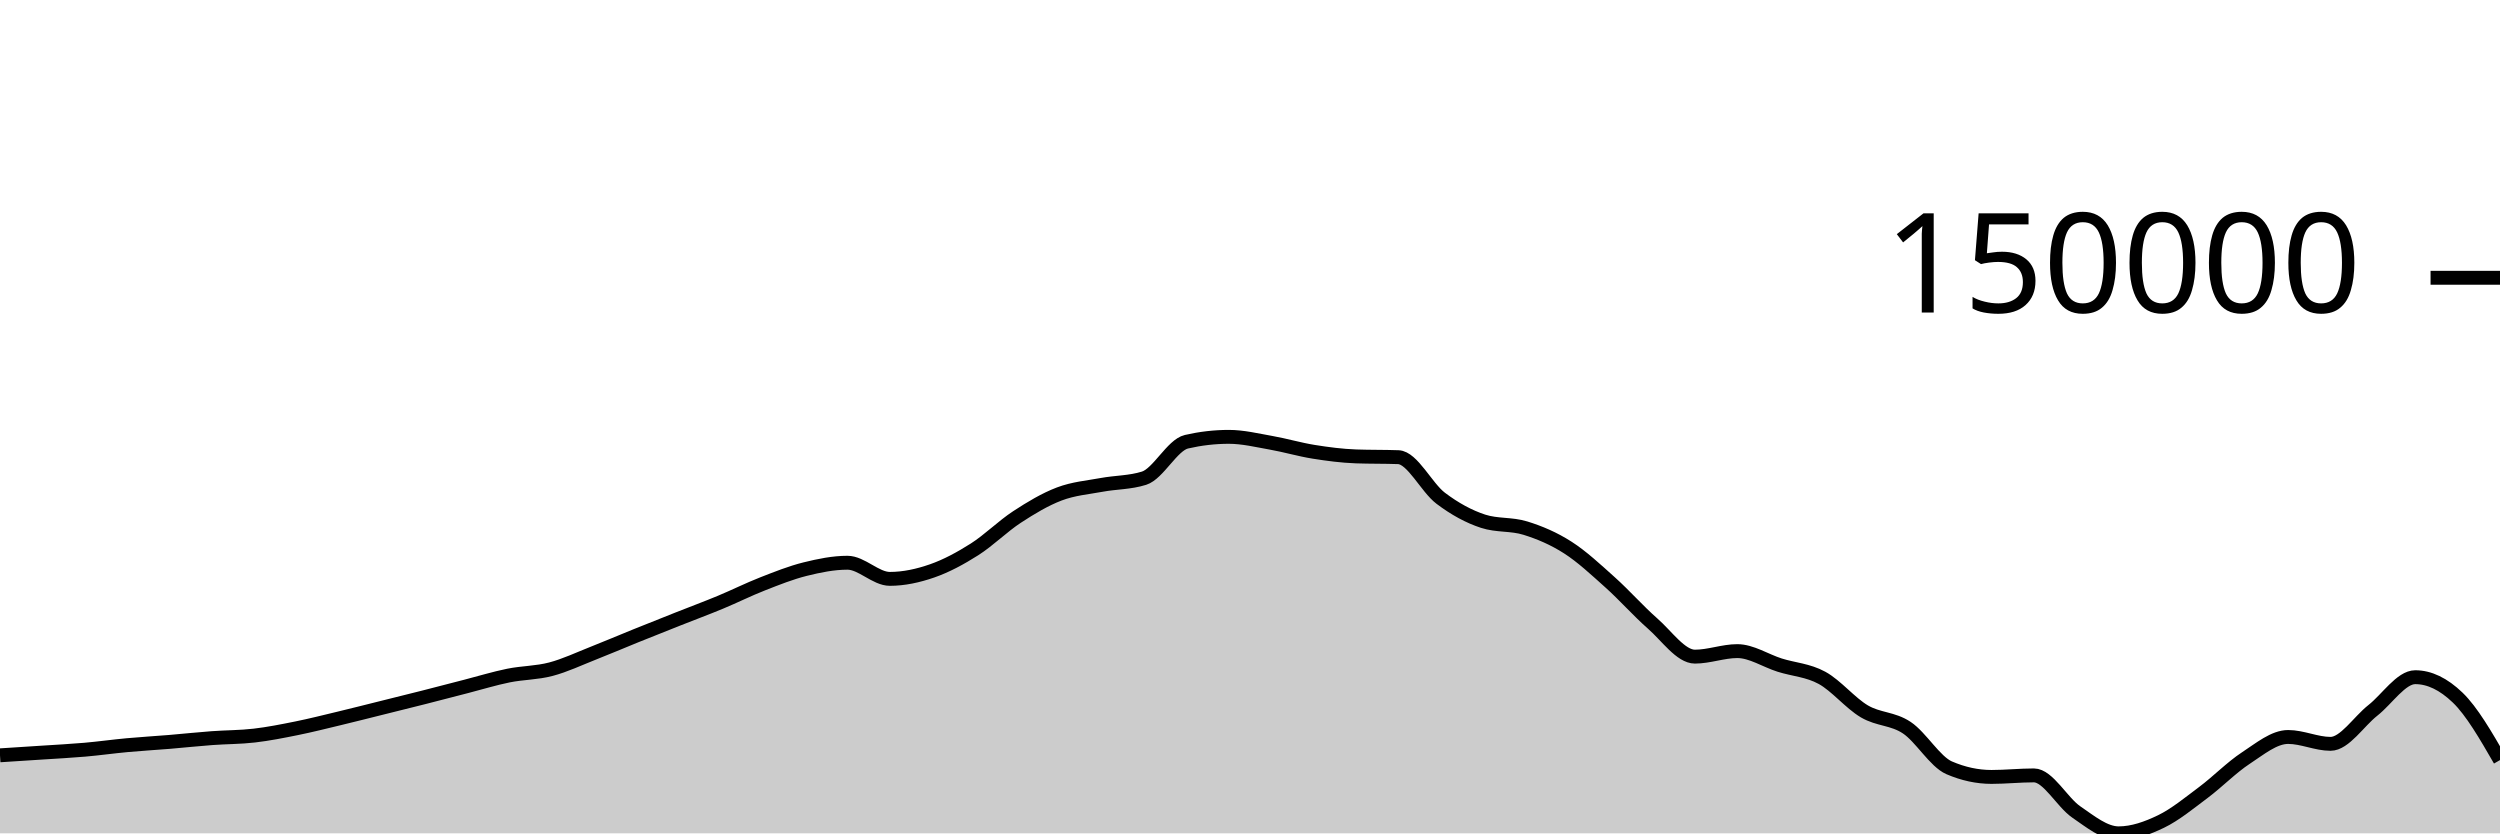
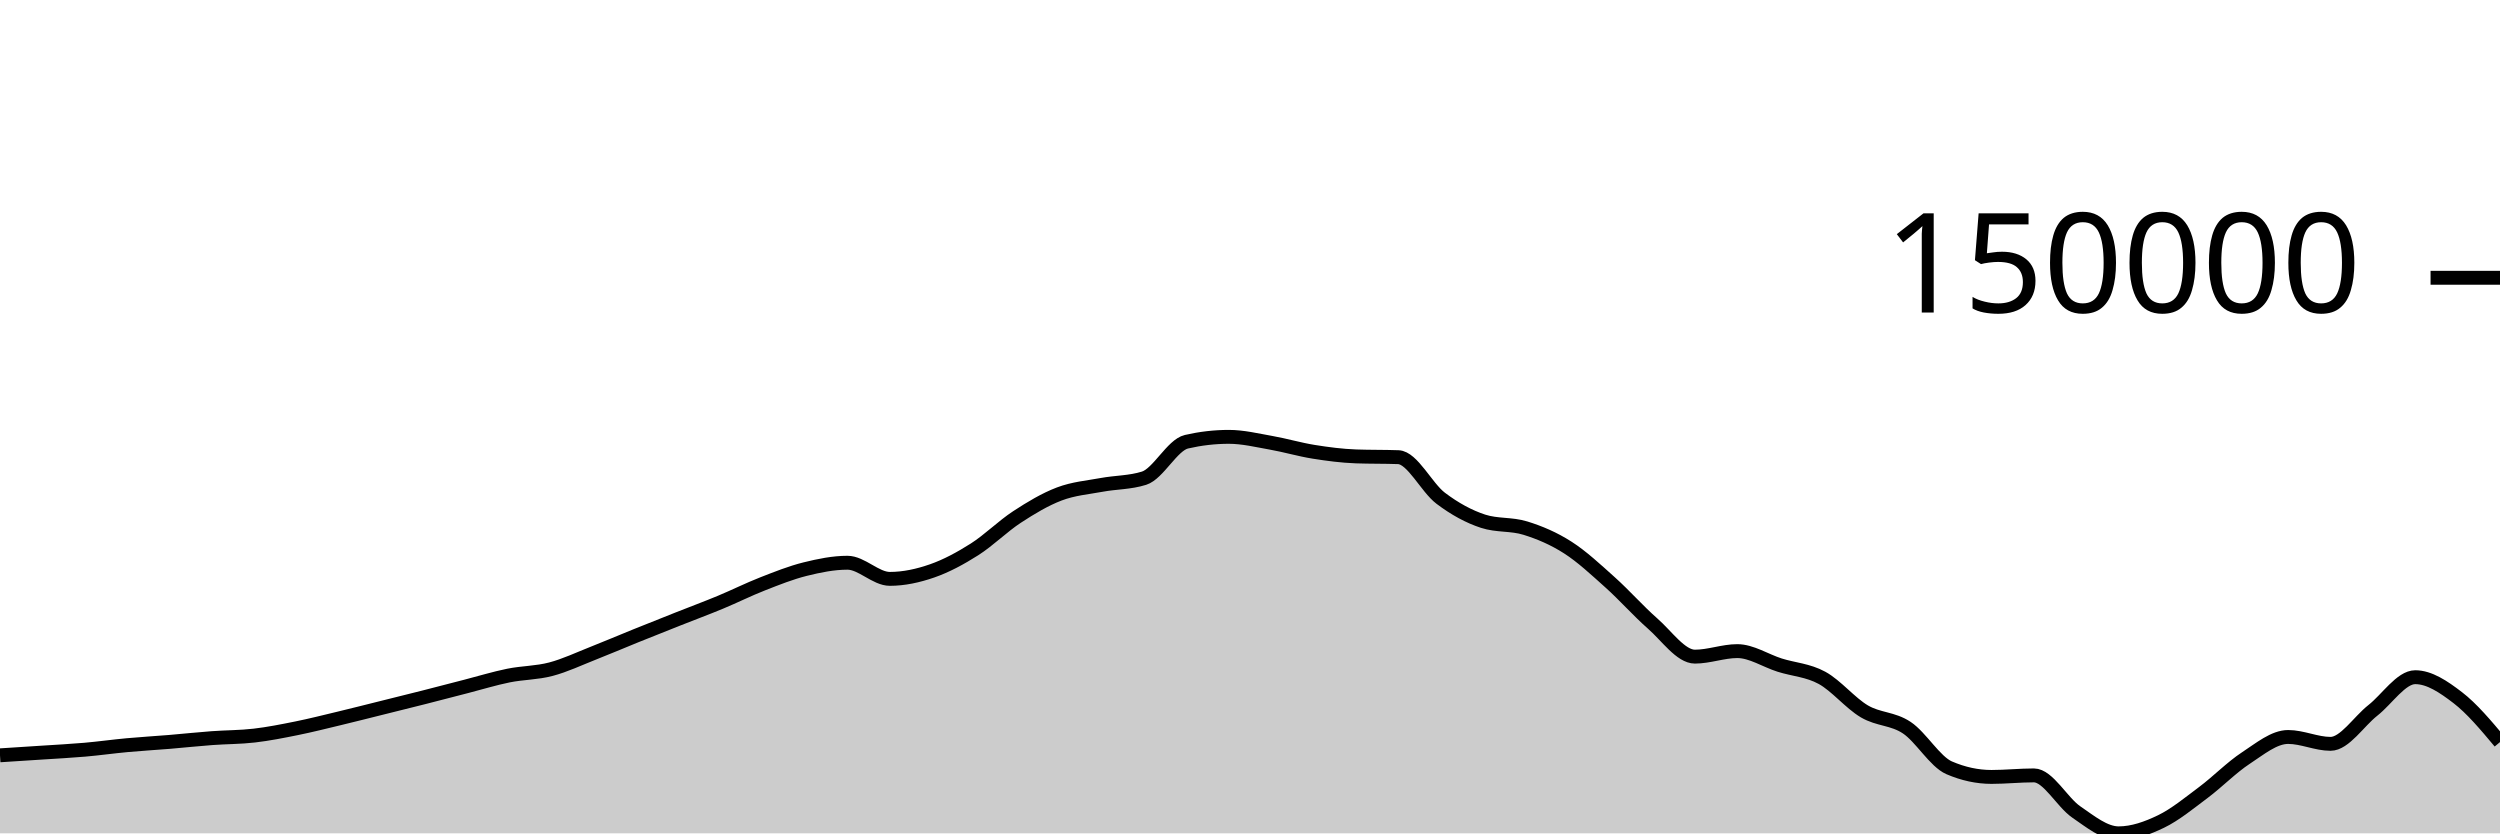
<svg xmlns="http://www.w3.org/2000/svg" viewBox="0 0 180 60">
  <g transform="translate(0,20)">
-     <path class="area" fill="rgba(0, 0, 0, 0.2)" d="M0,34.383C1.017,34.318,2.034,34.253,3.051,34.186C4.068,34.119,5.085,34.068,6.102,33.979C7.119,33.89,8.136,33.746,9.153,33.652C10.169,33.558,11.186,33.501,12.203,33.417C13.22,33.332,14.237,33.221,15.254,33.146C16.271,33.07,17.288,33.081,18.305,32.962C19.322,32.844,20.339,32.641,21.356,32.436C22.373,32.23,23.39,31.973,24.407,31.729C25.424,31.485,26.441,31.225,27.458,30.972C28.475,30.718,29.492,30.468,30.508,30.21C31.525,29.951,32.542,29.683,33.559,29.422C34.576,29.16,35.593,28.847,36.61,28.64C37.627,28.434,38.644,28.451,39.661,28.183C40.678,27.915,41.695,27.431,42.712,27.031C43.729,26.632,44.746,26.195,45.763,25.784C46.78,25.373,47.797,24.97,48.814,24.567C49.831,24.164,50.847,23.787,51.864,23.365C52.881,22.943,53.898,22.434,54.915,22.036C55.932,21.638,56.949,21.231,57.966,20.978C58.983,20.725,60,20.517,61.017,20.517C62.034,20.517,63.051,21.679,64.068,21.679C65.085,21.679,66.102,21.456,67.119,21.102C68.136,20.747,69.153,20.199,70.169,19.553C71.186,18.907,72.203,17.89,73.22,17.225C74.237,16.56,75.254,15.951,76.271,15.565C77.288,15.179,78.305,15.1,79.322,14.911C80.339,14.722,81.356,14.751,82.373,14.43C83.39,14.11,84.407,12.039,85.424,11.805C86.441,11.571,87.458,11.453,88.475,11.453C89.492,11.453,90.508,11.703,91.525,11.882C92.542,12.061,93.559,12.365,94.576,12.528C95.593,12.691,96.61,12.824,97.627,12.861C98.644,12.898,99.661,12.879,100.678,12.916C101.695,12.953,102.712,15.105,103.729,15.873C104.746,16.642,105.763,17.196,106.78,17.528C107.797,17.86,108.814,17.71,109.831,18.026C110.847,18.341,111.864,18.771,112.881,19.422C113.898,20.073,114.915,21.023,115.932,21.934C116.949,22.845,117.966,23.999,118.983,24.89C120,25.78,121.017,27.278,122.034,27.278C123.051,27.278,124.068,26.88,125.085,26.88C126.102,26.88,127.119,27.567,128.136,27.888C129.153,28.209,130.169,28.251,131.186,28.806C132.203,29.361,133.22,30.622,134.237,31.22C135.254,31.818,136.271,31.715,137.288,32.392C138.305,33.069,139.322,34.844,140.339,35.282C141.356,35.72,142.373,35.939,143.39,35.939C144.407,35.939,145.424,35.828,146.441,35.828C147.458,35.828,148.475,37.767,149.492,38.462C150.508,39.158,151.525,40,152.542,40C153.559,40,154.576,39.639,155.593,39.148C156.61,38.657,157.627,37.817,158.644,37.057C159.661,36.296,160.678,35.251,161.695,34.585C162.712,33.919,163.729,33.062,164.746,33.062C165.763,33.062,166.78,33.557,167.797,33.557C168.814,33.557,169.831,31.945,170.847,31.146C171.864,30.346,172.881,28.758,173.898,28.758C174.915,28.758,175.932,29.247,176.949,30.224C177.966,31.2,178.983,32.963,180,34.726L180,40C178.983,40,177.966,40,176.949,40C175.932,40,174.915,40,173.898,40C172.881,40,171.864,40,170.847,40C169.831,40,168.814,40,167.797,40C166.78,40,165.763,40,164.746,40C163.729,40,162.712,40,161.695,40C160.678,40,159.661,40,158.644,40C157.627,40,156.61,40,155.593,40C154.576,40,153.559,40,152.542,40C151.525,40,150.508,40,149.492,40C148.475,40,147.458,40,146.441,40C145.424,40,144.407,40,143.39,40C142.373,40,141.356,40,140.339,40C139.322,40,138.305,40,137.288,40C136.271,40,135.254,40,134.237,40C133.22,40,132.203,40,131.186,40C130.169,40,129.153,40,128.136,40C127.119,40,126.102,40,125.085,40C124.068,40,123.051,40,122.034,40C121.017,40,120,40,118.983,40C117.966,40,116.949,40,115.932,40C114.915,40,113.898,40,112.881,40C111.864,40,110.847,40,109.831,40C108.814,40,107.797,40,106.78,40C105.763,40,104.746,40,103.729,40C102.712,40,101.695,40,100.678,40C99.661,40,98.644,40,97.627,40C96.61,40,95.593,40,94.576,40C93.559,40,92.542,40,91.525,40C90.508,40,89.492,40,88.475,40C87.458,40,86.441,40,85.424,40C84.407,40,83.39,40,82.373,40C81.356,40,80.339,40,79.322,40C78.305,40,77.288,40,76.271,40C75.254,40,74.237,40,73.22,40C72.203,40,71.186,40,70.169,40C69.153,40,68.136,40,67.119,40C66.102,40,65.085,40,64.068,40C63.051,40,62.034,40,61.017,40C60,40,58.983,40,57.966,40C56.949,40,55.932,40,54.915,40C53.898,40,52.881,40,51.864,40C50.847,40,49.831,40,48.814,40C47.797,40,46.78,40,45.763,40C44.746,40,43.729,40,42.712,40C41.695,40,40.678,40,39.661,40C38.644,40,37.627,40,36.61,40C35.593,40,34.576,40,33.559,40C32.542,40,31.525,40,30.508,40C29.492,40,28.475,40,27.458,40C26.441,40,25.424,40,24.407,40C23.39,40,22.373,40,21.356,40C20.339,40,19.322,40,18.305,40C17.288,40,16.271,40,15.254,40C14.237,40,13.22,40,12.203,40C11.186,40,10.169,40,9.153,40C8.136,40,7.119,40,6.102,40C5.085,40,4.068,40,3.051,40C2.034,40,1.017,40,0,40Z" />
-     <path class="line" stroke="black" fill="none" d="M0,34.383C1.017,34.318,2.034,34.253,3.051,34.186C4.068,34.119,5.085,34.068,6.102,33.979C7.119,33.89,8.136,33.746,9.153,33.652C10.169,33.558,11.186,33.501,12.203,33.417C13.22,33.332,14.237,33.221,15.254,33.146C16.271,33.07,17.288,33.081,18.305,32.962C19.322,32.844,20.339,32.641,21.356,32.436C22.373,32.23,23.39,31.973,24.407,31.729C25.424,31.485,26.441,31.225,27.458,30.972C28.475,30.718,29.492,30.468,30.508,30.21C31.525,29.951,32.542,29.683,33.559,29.422C34.576,29.16,35.593,28.847,36.61,28.64C37.627,28.434,38.644,28.451,39.661,28.183C40.678,27.915,41.695,27.431,42.712,27.031C43.729,26.632,44.746,26.195,45.763,25.784C46.78,25.373,47.797,24.97,48.814,24.567C49.831,24.164,50.847,23.787,51.864,23.365C52.881,22.943,53.898,22.434,54.915,22.036C55.932,21.638,56.949,21.231,57.966,20.978C58.983,20.725,60,20.517,61.017,20.517C62.034,20.517,63.051,21.679,64.068,21.679C65.085,21.679,66.102,21.456,67.119,21.102C68.136,20.747,69.153,20.199,70.169,19.553C71.186,18.907,72.203,17.89,73.22,17.225C74.237,16.56,75.254,15.951,76.271,15.565C77.288,15.179,78.305,15.1,79.322,14.911C80.339,14.722,81.356,14.751,82.373,14.43C83.39,14.11,84.407,12.039,85.424,11.805C86.441,11.571,87.458,11.453,88.475,11.453C89.492,11.453,90.508,11.703,91.525,11.882C92.542,12.061,93.559,12.365,94.576,12.528C95.593,12.691,96.61,12.824,97.627,12.861C98.644,12.898,99.661,12.879,100.678,12.916C101.695,12.953,102.712,15.105,103.729,15.873C104.746,16.642,105.763,17.196,106.78,17.528C107.797,17.86,108.814,17.71,109.831,18.026C110.847,18.341,111.864,18.771,112.881,19.422C113.898,20.073,114.915,21.023,115.932,21.934C116.949,22.845,117.966,23.999,118.983,24.89C120,25.78,121.017,27.278,122.034,27.278C123.051,27.278,124.068,26.88,125.085,26.88C126.102,26.88,127.119,27.567,128.136,27.888C129.153,28.209,130.169,28.251,131.186,28.806C132.203,29.361,133.22,30.622,134.237,31.22C135.254,31.818,136.271,31.715,137.288,32.392C138.305,33.069,139.322,34.844,140.339,35.282C141.356,35.72,142.373,35.939,143.39,35.939C144.407,35.939,145.424,35.828,146.441,35.828C147.458,35.828,148.475,37.767,149.492,38.462C150.508,39.158,151.525,40,152.542,40C153.559,40,154.576,39.639,155.593,39.148C156.61,38.657,157.627,37.817,158.644,37.057C159.661,36.296,160.678,35.251,161.695,34.585C162.712,33.919,163.729,33.062,164.746,33.062C165.763,33.062,166.78,33.557,167.797,33.557C168.814,33.557,169.831,31.945,170.847,31.146C171.864,30.346,172.881,28.758,173.898,28.758C174.915,28.758,175.932,29.247,176.949,30.224C177.966,31.2,178.983,32.963,180,34.726" />
+     <path class="area" fill="rgba(0, 0, 0, 0.2)" d="M0,34.383C1.017,34.318,2.034,34.253,3.051,34.186C4.068,34.119,5.085,34.068,6.102,33.979C7.119,33.89,8.136,33.746,9.153,33.652C10.169,33.558,11.186,33.501,12.203,33.417C13.22,33.332,14.237,33.221,15.254,33.146C16.271,33.07,17.288,33.081,18.305,32.962C19.322,32.844,20.339,32.641,21.356,32.436C22.373,32.23,23.39,31.973,24.407,31.729C25.424,31.485,26.441,31.225,27.458,30.972C28.475,30.718,29.492,30.468,30.508,30.21C31.525,29.951,32.542,29.683,33.559,29.422C34.576,29.16,35.593,28.847,36.61,28.64C37.627,28.434,38.644,28.451,39.661,28.183C40.678,27.915,41.695,27.431,42.712,27.031C43.729,26.632,44.746,26.195,45.763,25.784C46.78,25.373,47.797,24.97,48.814,24.567C49.831,24.164,50.847,23.787,51.864,23.365C52.881,22.943,53.898,22.434,54.915,22.036C55.932,21.638,56.949,21.231,57.966,20.978C58.983,20.725,60,20.517,61.017,20.517C62.034,20.517,63.051,21.679,64.068,21.679C65.085,21.679,66.102,21.456,67.119,21.102C68.136,20.747,69.153,20.199,70.169,19.553C71.186,18.907,72.203,17.89,73.22,17.225C74.237,16.56,75.254,15.951,76.271,15.565C77.288,15.179,78.305,15.1,79.322,14.911C80.339,14.722,81.356,14.751,82.373,14.43C83.39,14.11,84.407,12.039,85.424,11.805C86.441,11.571,87.458,11.453,88.475,11.453C89.492,11.453,90.508,11.703,91.525,11.882C92.542,12.061,93.559,12.365,94.576,12.528C95.593,12.691,96.61,12.824,97.627,12.861C98.644,12.898,99.661,12.879,100.678,12.916C101.695,12.953,102.712,15.105,103.729,15.873C104.746,16.642,105.763,17.196,106.78,17.528C107.797,17.86,108.814,17.71,109.831,18.026C110.847,18.341,111.864,18.771,112.881,19.422C113.898,20.073,114.915,21.023,115.932,21.934C116.949,22.845,117.966,23.999,118.983,24.89C120,25.78,121.017,27.278,122.034,27.278C123.051,27.278,124.068,26.88,125.085,26.88C126.102,26.88,127.119,27.567,128.136,27.888C129.153,28.209,130.169,28.251,131.186,28.806C132.203,29.361,133.22,30.622,134.237,31.22C135.254,31.818,136.271,31.715,137.288,32.392C138.305,33.069,139.322,34.844,140.339,35.282C141.356,35.72,142.373,35.939,143.39,35.939C144.407,35.939,145.424,35.828,146.441,35.828C147.458,35.828,148.475,37.767,149.492,38.462C150.508,39.158,151.525,40,152.542,40C153.559,40,154.576,39.639,155.593,39.148C156.61,38.657,157.627,37.817,158.644,37.057C159.661,36.296,160.678,35.251,161.695,34.585C162.712,33.919,163.729,33.062,164.746,33.062C165.763,33.062,166.78,33.557,167.797,33.557C168.814,33.557,169.831,31.945,170.847,31.146C171.864,30.346,172.881,28.758,173.898,28.758C174.915,28.758,175.932,29.445,176.949,30.224C177.966,31.002,178.983,32.215,180,33.429L180,40C178.983,40,177.966,40,176.949,40C175.932,40,174.915,40,173.898,40C172.881,40,171.864,40,170.847,40C169.831,40,168.814,40,167.797,40C166.78,40,165.763,40,164.746,40C163.729,40,162.712,40,161.695,40C160.678,40,159.661,40,158.644,40C157.627,40,156.61,40,155.593,40C154.576,40,153.559,40,152.542,40C151.525,40,150.508,40,149.492,40C148.475,40,147.458,40,146.441,40C145.424,40,144.407,40,143.39,40C142.373,40,141.356,40,140.339,40C139.322,40,138.305,40,137.288,40C136.271,40,135.254,40,134.237,40C133.22,40,132.203,40,131.186,40C130.169,40,129.153,40,128.136,40C127.119,40,126.102,40,125.085,40C124.068,40,123.051,40,122.034,40C121.017,40,120,40,118.983,40C117.966,40,116.949,40,115.932,40C114.915,40,113.898,40,112.881,40C111.864,40,110.847,40,109.831,40C108.814,40,107.797,40,106.78,40C105.763,40,104.746,40,103.729,40C102.712,40,101.695,40,100.678,40C99.661,40,98.644,40,97.627,40C96.61,40,95.593,40,94.576,40C93.559,40,92.542,40,91.525,40C90.508,40,89.492,40,88.475,40C87.458,40,86.441,40,85.424,40C84.407,40,83.39,40,82.373,40C81.356,40,80.339,40,79.322,40C78.305,40,77.288,40,76.271,40C75.254,40,74.237,40,73.22,40C72.203,40,71.186,40,70.169,40C69.153,40,68.136,40,67.119,40C66.102,40,65.085,40,64.068,40C63.051,40,62.034,40,61.017,40C60,40,58.983,40,57.966,40C56.949,40,55.932,40,54.915,40C53.898,40,52.881,40,51.864,40C50.847,40,49.831,40,48.814,40C47.797,40,46.78,40,45.763,40C44.746,40,43.729,40,42.712,40C41.695,40,40.678,40,39.661,40C38.644,40,37.627,40,36.61,40C35.593,40,34.576,40,33.559,40C32.542,40,31.525,40,30.508,40C29.492,40,28.475,40,27.458,40C26.441,40,25.424,40,24.407,40C23.39,40,22.373,40,21.356,40C20.339,40,19.322,40,18.305,40C17.288,40,16.271,40,15.254,40C14.237,40,13.22,40,12.203,40C11.186,40,10.169,40,9.153,40C8.136,40,7.119,40,6.102,40C5.085,40,4.068,40,3.051,40C2.034,40,1.017,40,0,40Z" />
+     <path class="line" stroke="black" fill="none" d="M0,34.383C1.017,34.318,2.034,34.253,3.051,34.186C4.068,34.119,5.085,34.068,6.102,33.979C7.119,33.89,8.136,33.746,9.153,33.652C10.169,33.558,11.186,33.501,12.203,33.417C13.22,33.332,14.237,33.221,15.254,33.146C16.271,33.07,17.288,33.081,18.305,32.962C19.322,32.844,20.339,32.641,21.356,32.436C22.373,32.23,23.39,31.973,24.407,31.729C25.424,31.485,26.441,31.225,27.458,30.972C28.475,30.718,29.492,30.468,30.508,30.21C31.525,29.951,32.542,29.683,33.559,29.422C34.576,29.16,35.593,28.847,36.61,28.64C37.627,28.434,38.644,28.451,39.661,28.183C40.678,27.915,41.695,27.431,42.712,27.031C43.729,26.632,44.746,26.195,45.763,25.784C46.78,25.373,47.797,24.97,48.814,24.567C49.831,24.164,50.847,23.787,51.864,23.365C52.881,22.943,53.898,22.434,54.915,22.036C55.932,21.638,56.949,21.231,57.966,20.978C58.983,20.725,60,20.517,61.017,20.517C62.034,20.517,63.051,21.679,64.068,21.679C65.085,21.679,66.102,21.456,67.119,21.102C68.136,20.747,69.153,20.199,70.169,19.553C71.186,18.907,72.203,17.89,73.22,17.225C74.237,16.56,75.254,15.951,76.271,15.565C77.288,15.179,78.305,15.1,79.322,14.911C80.339,14.722,81.356,14.751,82.373,14.43C83.39,14.11,84.407,12.039,85.424,11.805C86.441,11.571,87.458,11.453,88.475,11.453C89.492,11.453,90.508,11.703,91.525,11.882C92.542,12.061,93.559,12.365,94.576,12.528C95.593,12.691,96.61,12.824,97.627,12.861C98.644,12.898,99.661,12.879,100.678,12.916C101.695,12.953,102.712,15.105,103.729,15.873C104.746,16.642,105.763,17.196,106.78,17.528C107.797,17.86,108.814,17.71,109.831,18.026C110.847,18.341,111.864,18.771,112.881,19.422C113.898,20.073,114.915,21.023,115.932,21.934C116.949,22.845,117.966,23.999,118.983,24.89C120,25.78,121.017,27.278,122.034,27.278C123.051,27.278,124.068,26.88,125.085,26.88C126.102,26.88,127.119,27.567,128.136,27.888C129.153,28.209,130.169,28.251,131.186,28.806C132.203,29.361,133.22,30.622,134.237,31.22C135.254,31.818,136.271,31.715,137.288,32.392C138.305,33.069,139.322,34.844,140.339,35.282C141.356,35.72,142.373,35.939,143.39,35.939C144.407,35.939,145.424,35.828,146.441,35.828C147.458,35.828,148.475,37.767,149.492,38.462C150.508,39.158,151.525,40,152.542,40C153.559,40,154.576,39.639,155.593,39.148C156.61,38.657,157.627,37.817,158.644,37.057C159.661,36.296,160.678,35.251,161.695,34.585C162.712,33.919,163.729,33.062,164.746,33.062C165.763,33.062,166.78,33.557,167.797,33.557C168.814,33.557,169.831,31.945,170.847,31.146C171.864,30.346,172.881,28.758,173.898,28.758C174.915,28.758,175.932,29.445,176.949,30.224C177.966,31.002,178.983,32.215,180,33.429" />
    <path class="axis-ceiling" stroke-width="1" stroke="black" fill="none" d="M175,0L180,0" />
    <text class="axis-ceiling-label" font-family="sans-serif" text-anchor="end" font-size="10px" x="170" y="2.5">150000</text>
  </g>
</svg>
